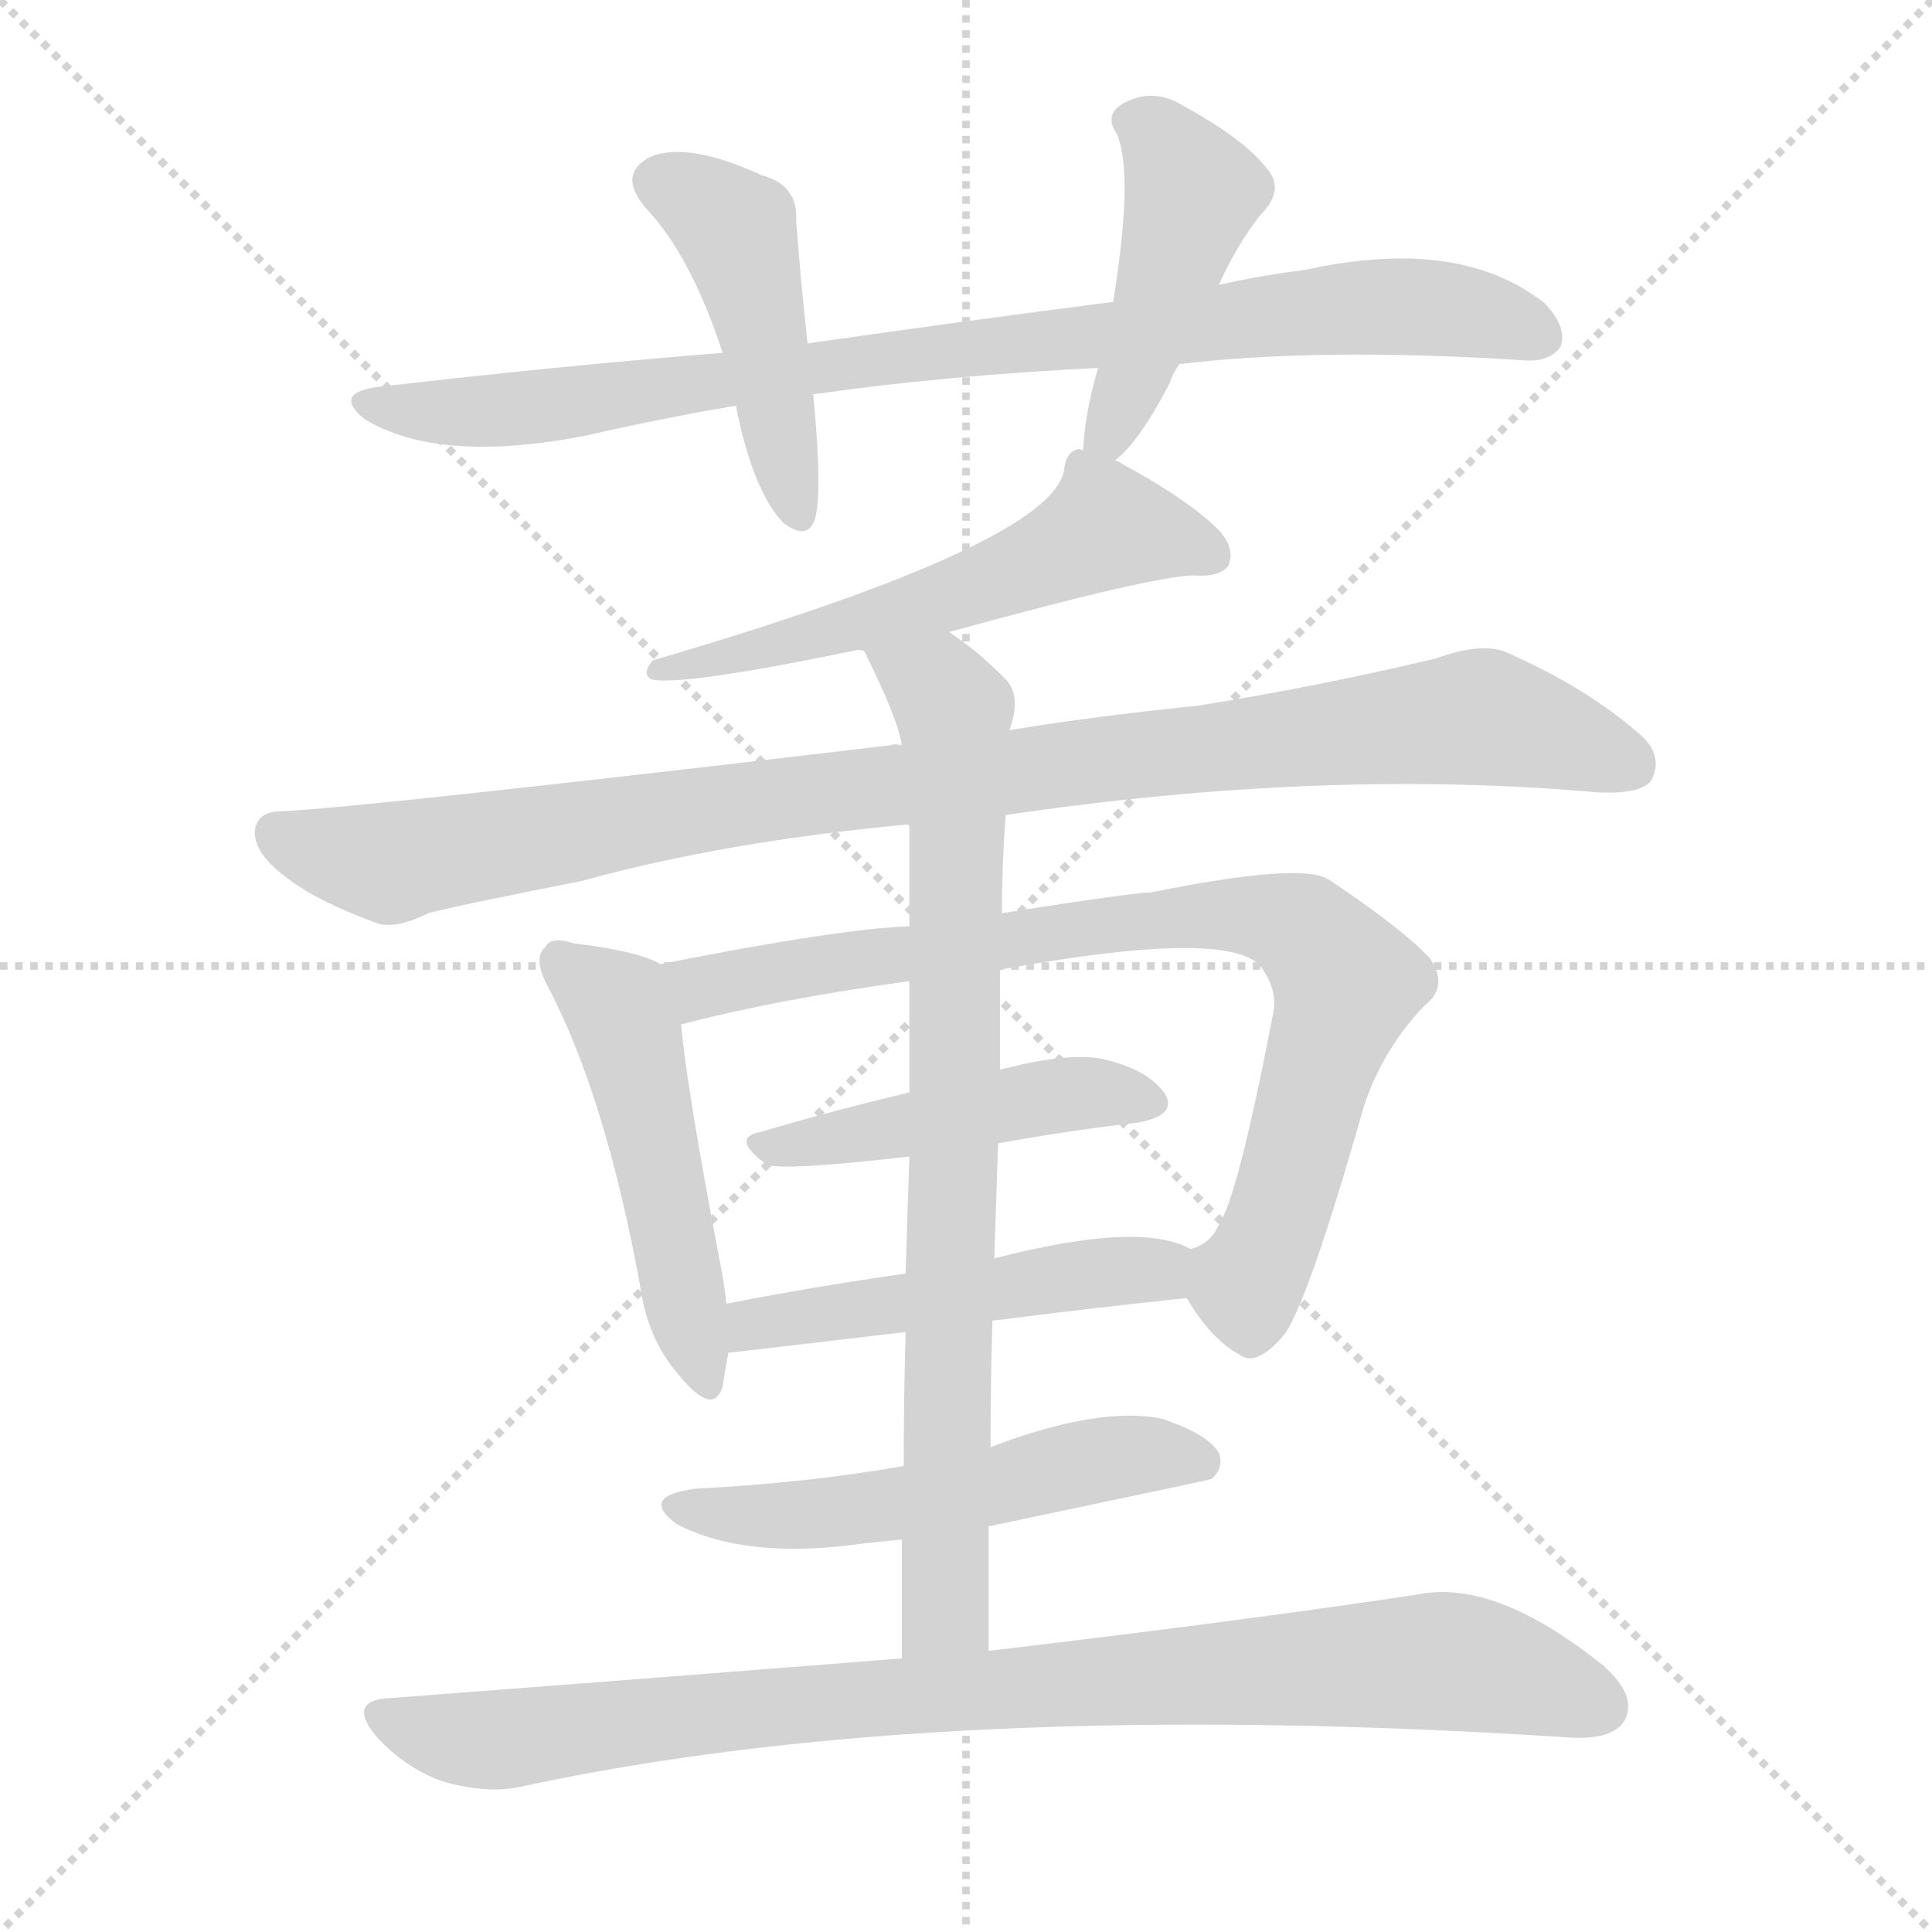
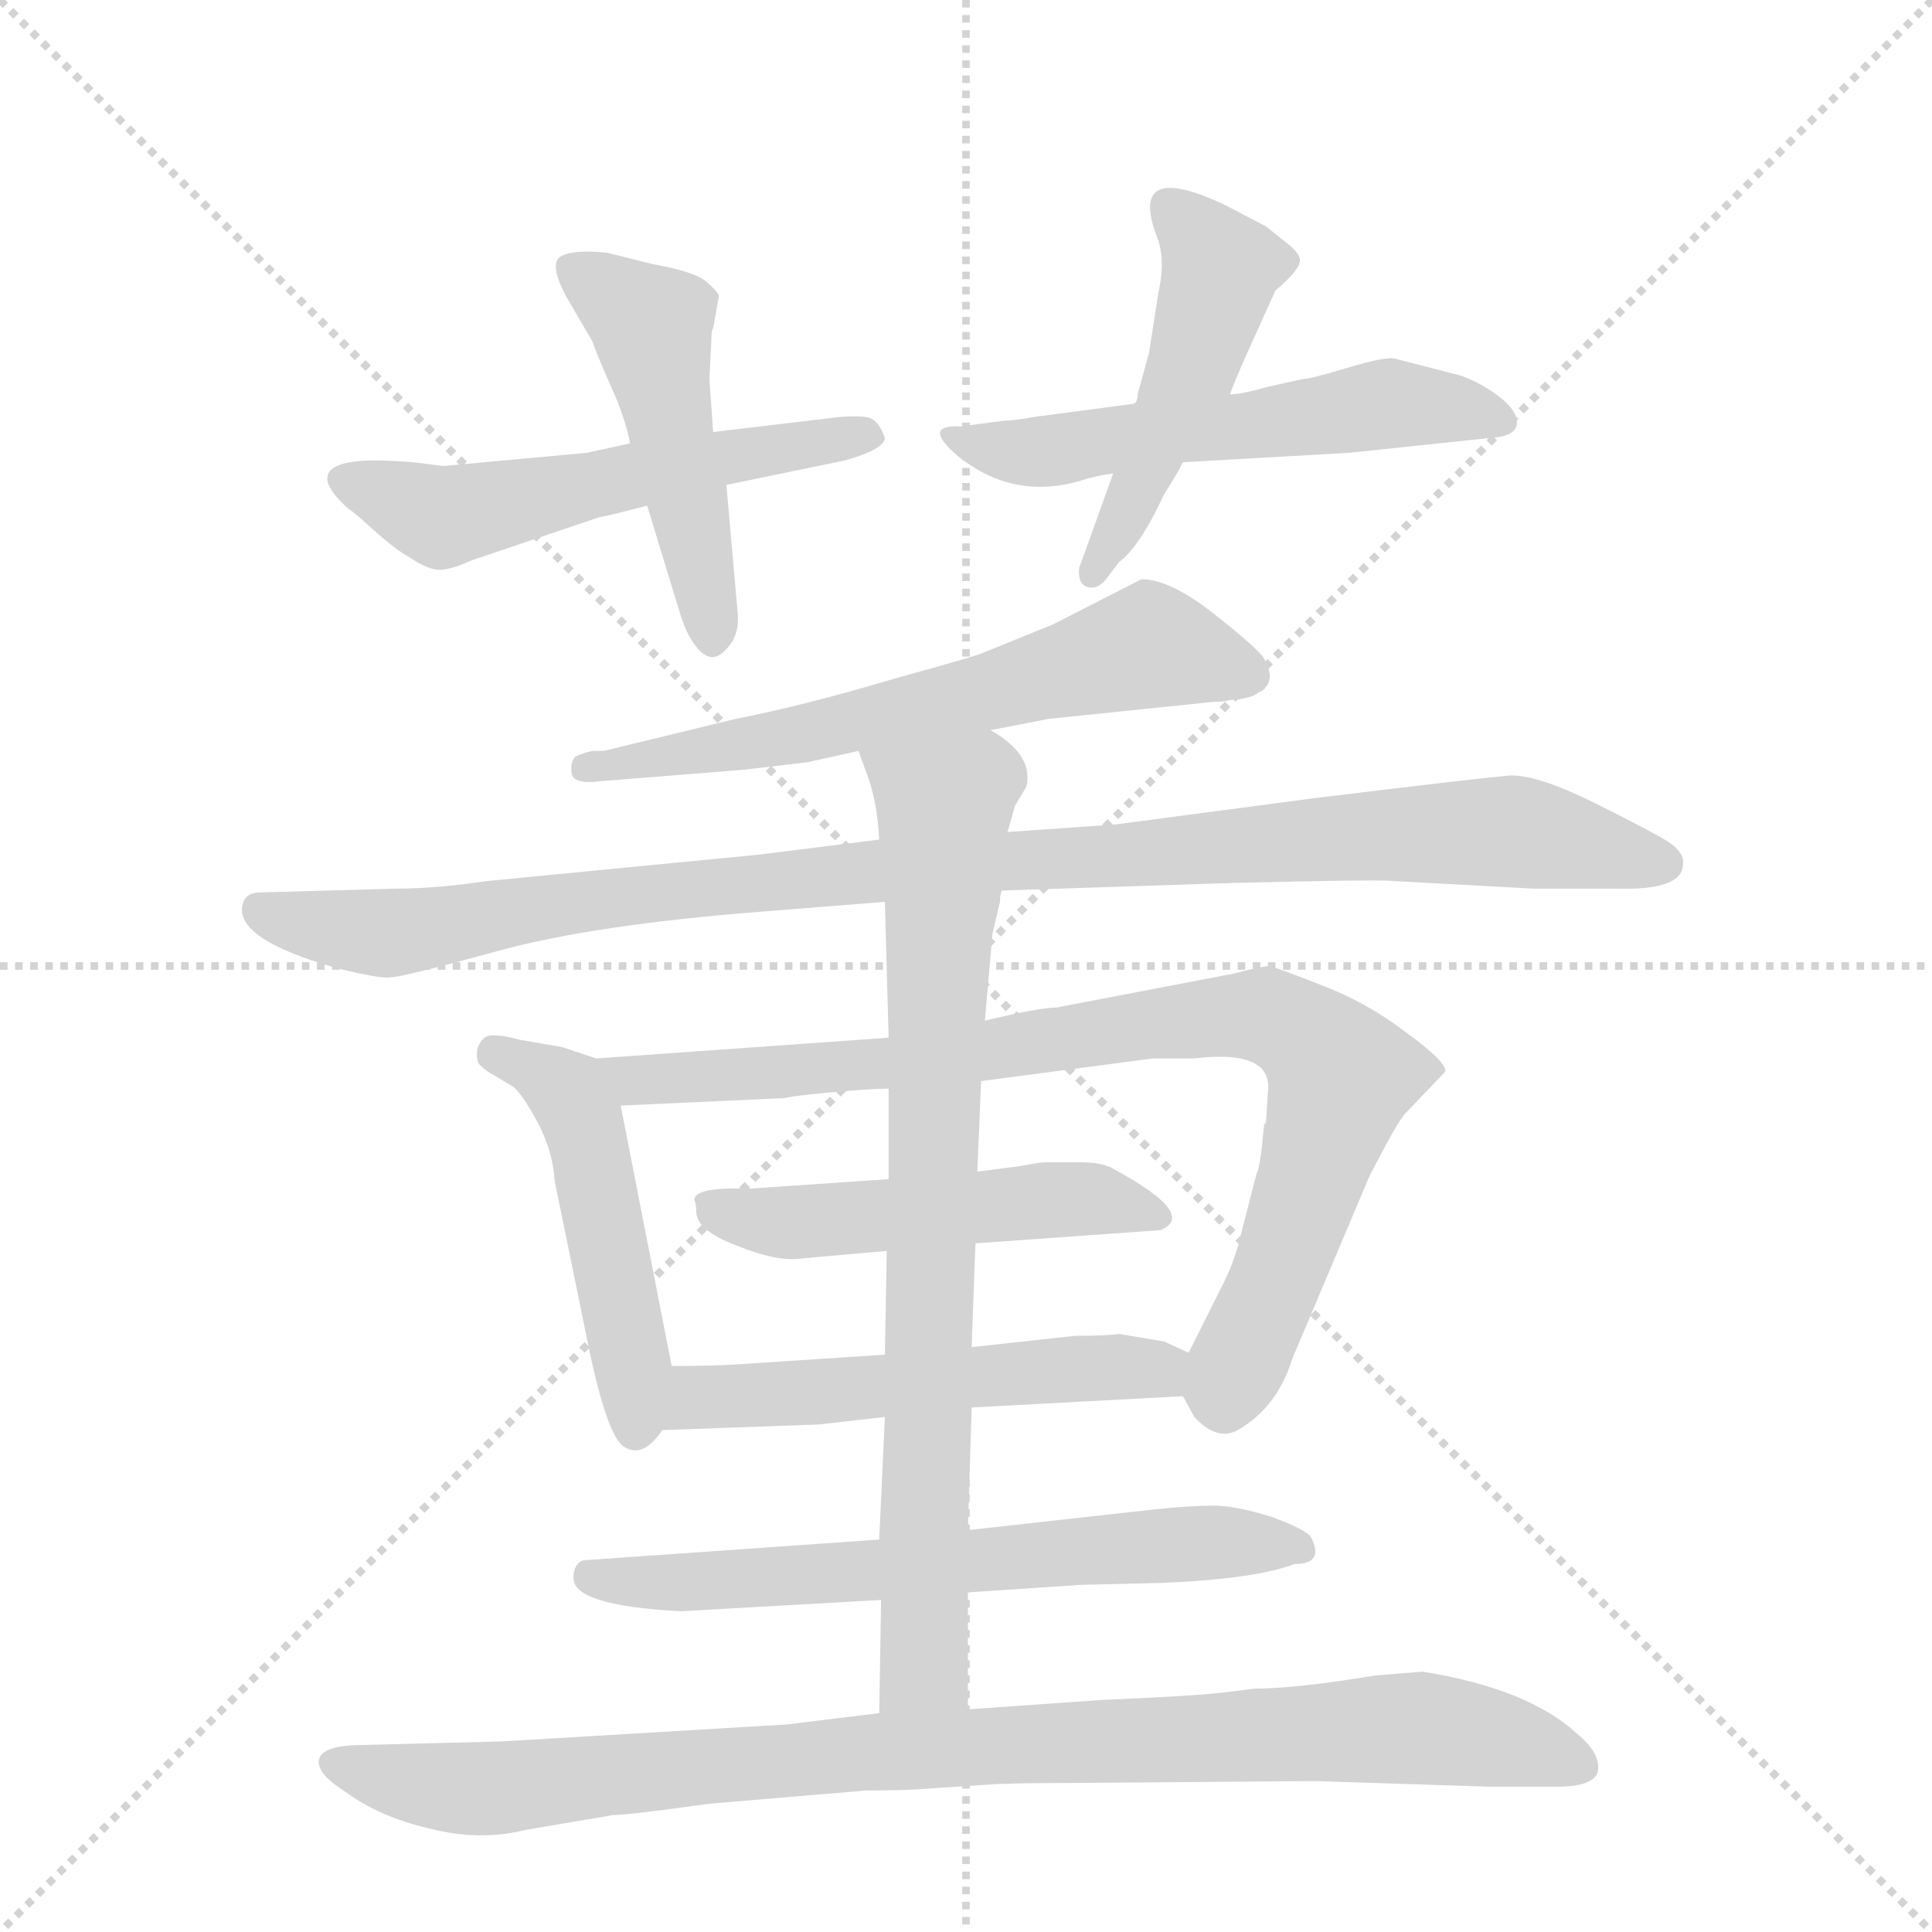
<svg xmlns="http://www.w3.org/2000/svg" version="1.1" viewBox="0 0 1024 1024">
  <g stroke="lightgray" stroke-dasharray="1,1" stroke-width="1" transform="scale(4, 4)">
    <line x1="0" y1="0" x2="256" y2="256" />
    <line x1="256" y1="0" x2="0" y2="256" />
    <line x1="128" y1="0" x2="128" y2="256" />
    <line x1="0" y1="128" x2="256" y2="128" />
  </g>
-   <g transform="scale(1, -1) translate(0, -900)">
+   <g transform="scale(1, -1) translate(0, -860)">
    <style type="text/css">
      
        @keyframes keyframes0 {
          from {
            stroke: blue;
-             stroke-dashoffset: 883;
-             stroke-width: 128;
-           }
-           74% {
+             stroke-dashoffset: 537;
+             stroke-width: 128;
+           }
+           64% {
            animation-timing-function: step-end;
            stroke: blue;
            stroke-dashoffset: 0;
            stroke-width: 128;
          }
          to {
            stroke: black;
            stroke-width: 1024;
          }
        }
        #make-me-a-hanzi-animation-0 {
-           animation: keyframes0 0.969s both;
+           animation: keyframes0 0.687s both;
          animation-delay: 0s;
          animation-timing-function: linear;
        }
      
        @keyframes keyframes1 {
          from {
            stroke: blue;
-             stroke-dashoffset: 458;
-             stroke-width: 128;
-           }
-           60% {
+             stroke-dashoffset: 473;
+             stroke-width: 128;
+           }
+           61% {
            animation-timing-function: step-end;
            stroke: blue;
            stroke-dashoffset: 0;
            stroke-width: 128;
          }
          to {
            stroke: black;
            stroke-width: 1024;
          }
        }
        #make-me-a-hanzi-animation-1 {
-           animation: keyframes1 0.623s both;
-           animation-delay: 0.969s;
+           animation: keyframes1 0.635s both;
+           animation-delay: 0.687s;
          animation-timing-function: linear;
        }
      
        @keyframes keyframes2 {
          from {
            stroke: blue;
-             stroke-dashoffset: 452;
-             stroke-width: 128;
-           }
-           60% {
+             stroke-dashoffset: 548;
+             stroke-width: 128;
+           }
+           64% {
            animation-timing-function: step-end;
            stroke: blue;
            stroke-dashoffset: 0;
            stroke-width: 128;
          }
          to {
            stroke: black;
            stroke-width: 1024;
          }
        }
        #make-me-a-hanzi-animation-2 {
-           animation: keyframes2 0.618s both;
-           animation-delay: 1.591s;
+           animation: keyframes2 0.696s both;
+           animation-delay: 1.322s;
          animation-timing-function: linear;
        }
      
        @keyframes keyframes3 {
          from {
            stroke: blue;
-             stroke-dashoffset: 571;
-             stroke-width: 128;
-           }
-           65% {
+             stroke-dashoffset: 471;
+             stroke-width: 128;
+           }
+           61% {
            animation-timing-function: step-end;
            stroke: blue;
            stroke-dashoffset: 0;
            stroke-width: 128;
          }
          to {
            stroke: black;
            stroke-width: 1024;
          }
        }
        #make-me-a-hanzi-animation-3 {
-           animation: keyframes3 0.715s both;
-           animation-delay: 2.209s;
+           animation: keyframes3 0.633s both;
+           animation-delay: 2.018s;
          animation-timing-function: linear;
        }
      
        @keyframes keyframes4 {
          from {
            stroke: blue;
-             stroke-dashoffset: 985;
-             stroke-width: 128;
-           }
-           76% {
+             stroke-dashoffset: 620;
+             stroke-width: 128;
+           }
+           67% {
            animation-timing-function: step-end;
            stroke: blue;
            stroke-dashoffset: 0;
            stroke-width: 128;
          }
          to {
            stroke: black;
            stroke-width: 1024;
          }
        }
        #make-me-a-hanzi-animation-4 {
-           animation: keyframes4 1.052s both;
-           animation-delay: 2.924s;
+           animation: keyframes4 0.755s both;
+           animation-delay: 2.651s;
          animation-timing-function: linear;
        }
      
        @keyframes keyframes5 {
          from {
            stroke: blue;
+             stroke-dashoffset: 1006;
+             stroke-width: 128;
+           }
+           77% {
+             animation-timing-function: step-end;
+             stroke: blue;
+             stroke-dashoffset: 0;
+             stroke-width: 128;
+           }
+           to {
+             stroke: black;
+             stroke-width: 1024;
+           }
+         }
+         #make-me-a-hanzi-animation-5 {
+           animation: keyframes5 1.069s both;
+           animation-delay: 3.406s;
+           animation-timing-function: linear;
+         }
+       
+         @keyframes keyframes6 {
+           from {
+             stroke: blue;
+             stroke-dashoffset: 483;
+             stroke-width: 128;
+           }
+           61% {
+             animation-timing-function: step-end;
+             stroke: blue;
+             stroke-dashoffset: 0;
+             stroke-width: 128;
+           }
+           to {
+             stroke: black;
+             stroke-width: 1024;
+           }
+         }
+         #make-me-a-hanzi-animation-6 {
+           animation: keyframes6 0.643s both;
+           animation-delay: 4.474s;
+           animation-timing-function: linear;
+         }
+       
+         @keyframes keyframes7 {
+           from {
+             stroke: blue;
+             stroke-dashoffset: 839;
+             stroke-width: 128;
+           }
+           73% {
+             animation-timing-function: step-end;
+             stroke: blue;
+             stroke-dashoffset: 0;
+             stroke-width: 128;
+           }
+           to {
+             stroke: black;
+             stroke-width: 1024;
+           }
+         }
+         #make-me-a-hanzi-animation-7 {
+           animation: keyframes7 0.933s both;
+           animation-delay: 5.118s;
+           animation-timing-function: linear;
+         }
+       
+         @keyframes keyframes8 {
+           from {
+             stroke: blue;
            stroke-dashoffset: 496;
            stroke-width: 128;
          }
          62% {
            animation-timing-function: step-end;
            stroke: blue;
            stroke-dashoffset: 0;
            stroke-width: 128;
          }
          to {
            stroke: black;
            stroke-width: 1024;
          }
        }
-         #make-me-a-hanzi-animation-5 {
-           animation: keyframes5 0.654s both;
-           animation-delay: 3.975s;
-           animation-timing-function: linear;
-         }
-       
-         @keyframes keyframes6 {
-           from {
-             stroke: blue;
-             stroke-dashoffset: 820;
-             stroke-width: 128;
-           }
-           73% {
-             animation-timing-function: step-end;
-             stroke: blue;
-             stroke-dashoffset: 0;
-             stroke-width: 128;
-           }
-           to {
-             stroke: black;
-             stroke-width: 1024;
-           }
-         }
-         #make-me-a-hanzi-animation-6 {
-           animation: keyframes6 0.917s both;
-           animation-delay: 4.629s;
-           animation-timing-function: linear;
-         }
-       
-         @keyframes keyframes7 {
-           from {
-             stroke: blue;
-             stroke-dashoffset: 462;
-             stroke-width: 128;
-           }
-           60% {
-             animation-timing-function: step-end;
-             stroke: blue;
-             stroke-dashoffset: 0;
-             stroke-width: 128;
-           }
-           to {
-             stroke: black;
-             stroke-width: 1024;
-           }
-         }
-         #make-me-a-hanzi-animation-7 {
-           animation: keyframes7 0.626s both;
-           animation-delay: 5.546s;
-           animation-timing-function: linear;
-         }
-       
-         @keyframes keyframes8 {
-           from {
-             stroke: blue;
-             stroke-dashoffset: 498;
-             stroke-width: 128;
-           }
-           62% {
-             animation-timing-function: step-end;
-             stroke: blue;
-             stroke-dashoffset: 0;
-             stroke-width: 128;
-           }
-           to {
-             stroke: black;
-             stroke-width: 1024;
-           }
-         }
        #make-me-a-hanzi-animation-8 {
-           animation: keyframes8 0.655s both;
-           animation-delay: 6.172s;
+           animation: keyframes8 0.654s both;
+           animation-delay: 6.05s;
          animation-timing-function: linear;
        }
      
        @keyframes keyframes9 {
          from {
            stroke: blue;
-             stroke-dashoffset: 804;
+             stroke-dashoffset: 526;
+             stroke-width: 128;
+           }
+           63% {
+             animation-timing-function: step-end;
+             stroke: blue;
+             stroke-dashoffset: 0;
+             stroke-width: 128;
+           }
+           to {
+             stroke: black;
+             stroke-width: 1024;
+           }
+         }
+         #make-me-a-hanzi-animation-9 {
+           animation: keyframes9 0.678s both;
+           animation-delay: 6.704s;
+           animation-timing-function: linear;
+         }
+       
+         @keyframes keyframes10 {
+           from {
+             stroke: blue;
+             stroke-dashoffset: 632;
+             stroke-width: 128;
+           }
+           67% {
+             animation-timing-function: step-end;
+             stroke: blue;
+             stroke-dashoffset: 0;
+             stroke-width: 128;
+           }
+           to {
+             stroke: black;
+             stroke-width: 1024;
+           }
+         }
+         #make-me-a-hanzi-animation-10 {
+           animation: keyframes10 0.764s both;
+           animation-delay: 7.382s;
+           animation-timing-function: linear;
+         }
+       
+         @keyframes keyframes11 {
+           from {
+             stroke: blue;
+             stroke-dashoffset: 782;
            stroke-width: 128;
          }
          72% {
            animation-timing-function: step-end;
            stroke: blue;
            stroke-dashoffset: 0;
            stroke-width: 128;
          }
          to {
            stroke: black;
            stroke-width: 1024;
          }
        }
-         #make-me-a-hanzi-animation-9 {
-           animation: keyframes9 0.904s both;
-           animation-delay: 6.828s;
-           animation-timing-function: linear;
-         }
-       
-         @keyframes keyframes10 {
-           from {
-             stroke: blue;
-             stroke-dashoffset: 537;
-             stroke-width: 128;
-           }
-           64% {
-             animation-timing-function: step-end;
-             stroke: blue;
-             stroke-dashoffset: 0;
-             stroke-width: 128;
-           }
-           to {
-             stroke: black;
-             stroke-width: 1024;
-           }
-         }
-         #make-me-a-hanzi-animation-10 {
-           animation: keyframes10 0.687s both;
-           animation-delay: 7.732s;
-           animation-timing-function: linear;
-         }
-       
-         @keyframes keyframes11 {
-           from {
-             stroke: blue;
-             stroke-dashoffset: 908;
+         #make-me-a-hanzi-animation-11 {
+           animation: keyframes11 0.886s both;
+           animation-delay: 8.146s;
+           animation-timing-function: linear;
+         }
+       
+         @keyframes keyframes12 {
+           from {
+             stroke: blue;
+             stroke-dashoffset: 922;
            stroke-width: 128;
          }
          75% {
            animation-timing-function: step-end;
            stroke: blue;
            stroke-dashoffset: 0;
            stroke-width: 128;
          }
          to {
            stroke: black;
            stroke-width: 1024;
          }
        }
-         #make-me-a-hanzi-animation-11 {
-           animation: keyframes11 0.989s both;
-           animation-delay: 8.419s;
+         #make-me-a-hanzi-animation-12 {
+           animation: keyframes12 1s both;
+           animation-delay: 9.033s;
          animation-timing-function: linear;
        }
      
    </style>
-     <path d="M 625 707 Q 700 716 808 709 Q 821 708 827 716 Q 831 726 819 739 Q 774 775 692 757 Q 668 754 646 749 L 590 740 Q 512 730 428 718 L 383 713 Q 296 706 201 695 Q 176 692 193 678 Q 232 654 310 669 Q 349 678 390 685 L 431 691 Q 501 701 582 705 L 625 707 Z" fill="lightgray" />
-     <path d="M 428 718 Q 424 755 422 783 Q 423 802 404 807 Q 365 825 345 817 Q 327 808 342 790 Q 366 765 383 713 L 390 685 Q 399 640 415 623 Q 428 613 432 625 Q 436 640 431 691 L 428 718 Z" fill="lightgray" />
-     <path d="M 591 656 Q 604 666 620 697 Q 621 701 625 707 L 646 749 Q 656 771 668 786 Q 681 799 672 810 Q 660 826 627 844 Q 611 854 595 845 Q 585 839 592 829 Q 601 808 590 740 L 582 705 Q 575 681 574 661 C 572 639 572 639 591 656 Z" fill="lightgray" />
-     <path d="M 503 565 Q 612 595 633 595 Q 646 594 651 600 Q 655 609 646 619 Q 630 635 595 654 Q 594 655 591 656 L 574 661 Q 573 662 572 662 Q 565 661 564 651 Q 558 612 346 550 Q 340 543 345 540 Q 360 536 452 555 Q 455 556 458 555 L 503 565 Z" fill="lightgray" />
-     <path d="M 533 468 Q 702 493 847 480 Q 869 479 875 486 Q 882 499 870 510 Q 842 535 799 554 Q 786 560 761 551 Q 698 536 635 526 Q 577 520 535 513 L 478 505 Q 474 506 472 505 Q 193 472 149 470 Q 136 470 135 459 Q 135 447 153 434 Q 169 422 199 411 Q 209 407 227 416 Q 242 420 308 433 Q 384 454 481 463 L 533 468 Z" fill="lightgray" />
-     <path d="M 350 389 Q 338 396 304 400 Q 292 404 289 398 Q 282 392 291 376 Q 321 318 339 220 Q 343 190 360 171 Q 378 149 383 165 Q 384 172 386 183 L 385 209 Q 384 219 382 229 Q 364 323 361 357 C 358 385 358 385 350 389 Z" fill="lightgray" />
-     <path d="M 629 212 Q 642 190 657 182 Q 666 175 681 193 Q 694 212 723 314 Q 733 344 755 367 Q 768 377 758 392 Q 743 408 704 434 Q 689 443 610 427 Q 601 427 531 416 L 482 409 Q 446 408 350 389 C 321 383 332 350 361 357 Q 410 370 482 380 L 530 386 Q 650 408 668 388 Q 677 376 675 364 Q 656 265 646 251 Q 642 241 631 238 C 618 228 618 228 629 212 Z" fill="lightgray" />
-     <path d="M 529 294 Q 568 301 603 305 Q 625 309 617 321 Q 607 334 583 339 Q 564 342 530 333 L 482 321 Q 440 311 403 300 Q 387 297 406 283 Q 412 279 482 287 L 529 294 Z" fill="lightgray" />
-     <path d="M 526 200 Q 581 207 629 212 C 659 215 659 226 631 238 Q 604 253 527 233 L 480 225 Q 431 218 385 209 C 356 203 356 180 386 183 Q 387 183 480 194 L 526 200 Z" fill="lightgray" />
-     <path d="M 524 25 Q 524 59 524 91 L 525 133 Q 525 167 526 200 L 527 233 Q 528 264 529 294 L 530 333 Q 530 361 530 386 L 531 416 Q 531 440 533 468 L 535 513 Q 542 532 532 541 Q 517 556 503 565 C 479 583 445 582 458 555 Q 476 519 478 505 L 481 463 Q 482 463 482 461 Q 482 449 482 409 L 482 380 Q 482 355 482 321 L 482 287 Q 481 259 480 225 L 480 194 Q 479 161 479 123 L 478 84 Q 478 54 478 21 C 478 -9 524 -5 524 25 Z" fill="lightgray" />
-     <path d="M 524 91 Q 638 115 642 116 Q 649 122 646 130 Q 640 140 616 148 Q 583 155 525 133 L 479 123 Q 428 114 369 111 Q 338 107 359 92 Q 396 73 458 82 Q 467 83 478 84 L 524 91 Z" fill="lightgray" />
-     <path d="M 478 21 Q 352 11 207 0 Q 183 -1 200 -21 Q 215 -37 234 -44 Q 258 -51 276 -47 Q 498 1 833 -21 Q 855 -22 861 -12 Q 868 1 850 17 Q 793 63 752 55 Q 667 42 524 25 L 478 21 Z" fill="lightgray" />
+     <path d="M 311 620 L 235 613 L 219 615 Q 206 616 197 616 Q 157 615 185 590 Q 186 590 197 580 Q 209 569 218 564 Q 227 558 233 558 Q 239 558 250 563 L 318 586 Q 320 586 343 592 L 385 603 L 448 616 Q 469 622 469 628 Q 466 636 462 638 Q 459 640 445 639 L 378 631 L 334 625 L 311 620 Z" fill="lightgray" />
+     <path d="M 343 592 L 361 533 Q 365 521 371 515 Q 378 508 385 516 Q 392 523 391 535 L 385 603 L 378 631 L 376 659 L 377 679 Q 377 685 378 686 L 381 703 Q 381 705 374 711 Q 368 716 346 720 L 322 726 Q 304 728 297 724 Q 291 720 300 703 L 314 679 Q 316 673 323 657 Q 331 640 334 625 L 343 592 Z" fill="lightgray" />
+     <path d="M 601 646 L 548 639 Q 537 637 532 637 L 509 634 Q 488 635 508 618 Q 537 595 572 605 Q 581 608 590 609 L 627 615 L 715 620 L 791 628 Q 804 629 804 636 Q 804 643 793 651 Q 783 658 774 661 L 739 670 Q 734 671 714 665 Q 694 659 690 659 L 672 655 Q 658 651 652 651 L 601 646 Z" fill="lightgray" />
+     <path d="M 614 705 L 609 673 L 603 651 Q 603 647 601 646 C 591 618 600 637 590 609 L 572 559 Q 571 551 576 549 Q 582 547 587 554 L 593 562 Q 604 570 617 598 Q 624 609 627 615 L 652 651 Q 653 655 662 675 L 676 706 Q 689 717 689 722 Q 689 726 681 732 L 671 740 L 648 752 Q 598 775 613 735 Q 618 723 614 705 Z" fill="lightgray" />
+     <path d="M 525 473 L 556 479 L 643 488 Q 649 488 652 489 Q 656 489 660 490 Q 665 491 667 493 Q 670 494 671 496 Q 673 498 673 502 Q 673 505 670 511 Q 667 516 643 535 Q 620 553 605 553 L 558 529 L 521 514 Q 520 513 473 500 Q 426 486 390 479 L 320 462 L 314 462 Q 309 461 305 459 Q 302 456 303 450 Q 304 444 319 446 L 394 452 L 428 456 L 455 462 L 525 473 Z" fill="lightgray" />
+     <path d="M 466 415 L 402 407 L 258 393 Q 231 389 210 389 L 138 387 Q 131 387 129 382 Q 122 363 178 347 Q 202 341 207 342 Q 213 342 264 356 Q 315 370 406 377 L 469 382 L 531 388 L 653 392 Q 733 394 739 393 L 813 389 L 857 389 Q 892 388 892 402 Q 893 408 884 414 Q 876 419 846 434 Q 816 449 801 449 Q 787 448 697 437 L 591 423 L 534 419 L 466 415 Z" fill="lightgray" />
+     <path d="M 356 136 L 329 274 C 325 296 325 296 316 299 L 298 305 L 275 309 Q 264 312 259 311 Q 255 310 253 304 Q 252 297 255 295 Q 258 292 262 290 L 272 284 Q 277 280 285 265 Q 293 250 294 234 L 312 146 Q 322 98 331 93 Q 341 87 351 102 C 360 114 360 114 356 136 Z" fill="lightgray" />
+     <path d="M 520 287 L 611 299 L 633 299 Q 675 304 672 281 L 671 265 L 670 264 Q 668 241 666 238 L 656 199 Q 653 189 649 181 L 630 143 C 622 127 622 127 627 120 L 633 109 Q 645 96 656 102 Q 677 114 685 140 L 726 237 L 735 254 Q 742 267 745 270 L 766 292 Q 767 297 745 313 Q 724 329 700 338 Q 677 347 673 348 Q 669 348 654 344 L 560 326 Q 551 326 522 319 L 471 310 L 316 299 C 286 297 299 273 329 274 L 416 278 Q 419 279 440 281 Q 462 283 471 283 L 520 287 Z" fill="lightgray" />
+     <path d="M 517 201 L 615 208 Q 635 216 591 240 Q 585 244 572 244 L 555 244 Q 551 244 541 242 L 518 239 L 471 235 L 397 230 Q 368 231 368 224 Q 369 222 369 218 Q 369 208 390 200 Q 412 191 425 193 L 470 197 L 517 201 Z" fill="lightgray" />
+     <path d="M 570 152 L 515 146 L 469 142 L 393 137 Q 380 136 356 136 C 326 136 321 101 351 102 L 434 105 L 469 109 L 515 114 L 627 120 C 657 122 657 130 630 143 L 617 149 L 593 153 Q 587 152 570 152 Z" fill="lightgray" />
+     <path d="M 466 44 L 309 33 Q 304 31 304 24 Q 303 9 361 6 L 467 12 L 513 16 L 573 20 L 615 21 Q 665 23 686 31 Q 702 31 695 45 Q 693 49 674 56 Q 655 62 643 62 Q 631 62 612 60 L 513 49 L 466 44 Z" fill="lightgray" />
+     <path d="M 515 146 L 517 201 L 518 239 L 520 287 L 522 319 L 526 365 L 530 382 Q 530 386 531 388 L 534 419 L 538 433 L 544 443 Q 548 460 525 473 C 501 491 445 490 455 462 L 459 451 Q 465 436 466 415 L 469 382 L 471 310 L 471 283 L 471 235 L 470 197 L 469 142 L 469 109 L 466 44 L 467 12 L 466 -48 C 466 -78 513 -76 513 -46 L 513 16 L 513 49 L 515 114 L 515 146 Z" fill="lightgray" />
+     <path d="M 466 -48 L 417 -54 L 266 -63 L 187 -65 Q 170 -66 169 -73 Q 168 -80 182 -89 Q 201 -103 227 -109 Q 254 -116 278 -110 L 325 -102 Q 333 -102 376 -96 L 459 -89 Q 481 -89 492 -88 L 522 -86 Q 533 -85 570 -85 L 697 -84 L 790 -87 L 825 -87 Q 846 -87 847 -78 Q 848 -69 836 -59 Q 810 -35 754 -26 L 729 -28 Q 687 -35 665 -35 L 649 -37 Q 632 -39 584 -41 L 513 -46 L 466 -48 Z" fill="lightgray" />
    <clipPath id="make-me-a-hanzi-clip-0">
-       <path d="M 625 707 Q 700 716 808 709 Q 821 708 827 716 Q 831 726 819 739 Q 774 775 692 757 Q 668 754 646 749 L 590 740 Q 512 730 428 718 L 383 713 Q 296 706 201 695 Q 176 692 193 678 Q 232 654 310 669 Q 349 678 390 685 L 431 691 Q 501 701 582 705 L 625 707 Z" />
-     </clipPath>
-     <path clip-path="url(#make-me-a-hanzi-clip-0)" d="M 196 687 L 237 681 L 280 683 L 362 697 L 736 738 L 772 736 L 817 721" fill="none" id="make-me-a-hanzi-animation-0" stroke-dasharray="755 1510" stroke-linecap="round" />
+       <path d="M 311 620 L 235 613 L 219 615 Q 206 616 197 616 Q 157 615 185 590 Q 186 590 197 580 Q 209 569 218 564 Q 227 558 233 558 Q 239 558 250 563 L 318 586 Q 320 586 343 592 L 385 603 L 448 616 Q 469 622 469 628 Q 466 636 462 638 Q 459 640 445 639 L 378 631 L 334 625 L 311 620 Z" />
+     </clipPath>
+     <path clip-path="url(#make-me-a-hanzi-clip-0)" d="M 188 604 L 234 586 L 461 630" fill="none" id="make-me-a-hanzi-animation-0" stroke-dasharray="409 818" stroke-linecap="round" />
    <clipPath id="make-me-a-hanzi-clip-1">
-       <path d="M 428 718 Q 424 755 422 783 Q 423 802 404 807 Q 365 825 345 817 Q 327 808 342 790 Q 366 765 383 713 L 390 685 Q 399 640 415 623 Q 428 613 432 625 Q 436 640 431 691 L 428 718 Z" />
-     </clipPath>
-     <path clip-path="url(#make-me-a-hanzi-clip-1)" d="M 350 803 L 372 793 L 391 775 L 423 627" fill="none" id="make-me-a-hanzi-animation-1" stroke-dasharray="330 660" stroke-linecap="round" />
+       <path d="M 343 592 L 361 533 Q 365 521 371 515 Q 378 508 385 516 Q 392 523 391 535 L 385 603 L 378 631 L 376 659 L 377 679 Q 377 685 378 686 L 381 703 Q 381 705 374 711 Q 368 716 346 720 L 322 726 Q 304 728 297 724 Q 291 720 300 703 L 314 679 Q 316 673 323 657 Q 331 640 334 625 L 343 592 Z" />
+     </clipPath>
+     <path clip-path="url(#make-me-a-hanzi-clip-1)" d="M 304 718 L 346 686 L 377 525" fill="none" id="make-me-a-hanzi-animation-1" stroke-dasharray="345 690" stroke-linecap="round" />
    <clipPath id="make-me-a-hanzi-clip-2">
-       <path d="M 591 656 Q 604 666 620 697 Q 621 701 625 707 L 646 749 Q 656 771 668 786 Q 681 799 672 810 Q 660 826 627 844 Q 611 854 595 845 Q 585 839 592 829 Q 601 808 590 740 L 582 705 Q 575 681 574 661 C 572 639 572 639 591 656 Z" />
-     </clipPath>
-     <path clip-path="url(#make-me-a-hanzi-clip-2)" d="M 599 836 L 614 828 L 632 798 L 605 711 L 588 670 L 580 667" fill="none" id="make-me-a-hanzi-animation-2" stroke-dasharray="324 648" stroke-linecap="round" />
+       <path d="M 601 646 L 548 639 Q 537 637 532 637 L 509 634 Q 488 635 508 618 Q 537 595 572 605 Q 581 608 590 609 L 627 615 L 715 620 L 791 628 Q 804 629 804 636 Q 804 643 793 651 Q 783 658 774 661 L 739 670 Q 734 671 714 665 Q 694 659 690 659 L 672 655 Q 658 651 652 651 L 601 646 Z" />
+     </clipPath>
+     <path clip-path="url(#make-me-a-hanzi-clip-2)" d="M 506 626 L 552 620 L 739 646 L 795 637" fill="none" id="make-me-a-hanzi-animation-2" stroke-dasharray="420 840" stroke-linecap="round" />
    <clipPath id="make-me-a-hanzi-clip-3">
-       <path d="M 503 565 Q 612 595 633 595 Q 646 594 651 600 Q 655 609 646 619 Q 630 635 595 654 Q 594 655 591 656 L 574 661 Q 573 662 572 662 Q 565 661 564 651 Q 558 612 346 550 Q 340 543 345 540 Q 360 536 452 555 Q 455 556 458 555 L 503 565 Z" />
-     </clipPath>
-     <path clip-path="url(#make-me-a-hanzi-clip-3)" d="M 643 605 L 587 621 L 507 585 L 438 563 L 395 553 L 385 556 L 379 549 L 359 553 L 349 545" fill="none" id="make-me-a-hanzi-animation-3" stroke-dasharray="443 886" stroke-linecap="round" />
+       <path d="M 614 705 L 609 673 L 603 651 Q 603 647 601 646 C 591 618 600 637 590 609 L 572 559 Q 571 551 576 549 Q 582 547 587 554 L 593 562 Q 604 570 617 598 Q 624 609 627 615 L 652 651 Q 653 655 662 675 L 676 706 Q 689 717 689 722 Q 689 726 681 732 L 671 740 L 648 752 Q 598 775 613 735 Q 618 723 614 705 Z" />
+     </clipPath>
+     <path clip-path="url(#make-me-a-hanzi-clip-3)" d="M 622 746 L 631 743 L 647 717 L 629 658 L 579 556" fill="none" id="make-me-a-hanzi-animation-3" stroke-dasharray="343 686" stroke-linecap="round" />
    <clipPath id="make-me-a-hanzi-clip-4">
-       <path d="M 533 468 Q 702 493 847 480 Q 869 479 875 486 Q 882 499 870 510 Q 842 535 799 554 Q 786 560 761 551 Q 698 536 635 526 Q 577 520 535 513 L 478 505 Q 474 506 472 505 Q 193 472 149 470 Q 136 470 135 459 Q 135 447 153 434 Q 169 422 199 411 Q 209 407 227 416 Q 242 420 308 433 Q 384 454 481 463 L 533 468 Z" />
-     </clipPath>
-     <path clip-path="url(#make-me-a-hanzi-clip-4)" d="M 147 458 L 207 442 L 411 478 L 778 520 L 865 494" fill="none" id="make-me-a-hanzi-animation-4" stroke-dasharray="857 1714" stroke-linecap="round" />
+       <path d="M 525 473 L 556 479 L 643 488 Q 649 488 652 489 Q 656 489 660 490 Q 665 491 667 493 Q 670 494 671 496 Q 673 498 673 502 Q 673 505 670 511 Q 667 516 643 535 Q 620 553 605 553 L 558 529 L 521 514 Q 520 513 473 500 Q 426 486 390 479 L 320 462 L 314 462 Q 309 461 305 459 Q 302 456 303 450 Q 304 444 319 446 L 394 452 L 428 456 L 455 462 L 525 473 Z" />
+     </clipPath>
+     <path clip-path="url(#make-me-a-hanzi-clip-4)" d="M 664 502 L 609 518 L 432 472 L 310 453" fill="none" id="make-me-a-hanzi-animation-4" stroke-dasharray="492 984" stroke-linecap="round" />
    <clipPath id="make-me-a-hanzi-clip-5">
-       <path d="M 350 389 Q 338 396 304 400 Q 292 404 289 398 Q 282 392 291 376 Q 321 318 339 220 Q 343 190 360 171 Q 378 149 383 165 Q 384 172 386 183 L 385 209 Q 384 219 382 229 Q 364 323 361 357 C 358 385 358 385 350 389 Z" />
-     </clipPath>
-     <path clip-path="url(#make-me-a-hanzi-clip-5)" d="M 298 390 L 326 369 L 334 350 L 372 170" fill="none" id="make-me-a-hanzi-animation-5" stroke-dasharray="368 736" stroke-linecap="round" />
+       <path d="M 466 415 L 402 407 L 258 393 Q 231 389 210 389 L 138 387 Q 131 387 129 382 Q 122 363 178 347 Q 202 341 207 342 Q 213 342 264 356 Q 315 370 406 377 L 469 382 L 531 388 L 653 392 Q 733 394 739 393 L 813 389 L 857 389 Q 892 388 892 402 Q 893 408 884 414 Q 876 419 846 434 Q 816 449 801 449 Q 787 448 697 437 L 591 423 L 534 419 L 466 415 Z" />
+     </clipPath>
+     <path clip-path="url(#make-me-a-hanzi-clip-5)" d="M 137 378 L 171 367 L 214 366 L 382 391 L 754 419 L 827 416 L 881 403" fill="none" id="make-me-a-hanzi-animation-5" stroke-dasharray="878 1756" stroke-linecap="round" />
    <clipPath id="make-me-a-hanzi-clip-6">
-       <path d="M 629 212 Q 642 190 657 182 Q 666 175 681 193 Q 694 212 723 314 Q 733 344 755 367 Q 768 377 758 392 Q 743 408 704 434 Q 689 443 610 427 Q 601 427 531 416 L 482 409 Q 446 408 350 389 C 321 383 332 350 361 357 Q 410 370 482 380 L 530 386 Q 650 408 668 388 Q 677 376 675 364 Q 656 265 646 251 Q 642 241 631 238 C 618 228 618 228 629 212 Z" />
-     </clipPath>
-     <path clip-path="url(#make-me-a-hanzi-clip-6)" d="M 361 387 L 377 377 L 625 415 L 667 415 L 691 407 L 714 379 L 672 240 L 660 220 L 641 231" fill="none" id="make-me-a-hanzi-animation-6" stroke-dasharray="692 1384" stroke-linecap="round" />
+       <path d="M 356 136 L 329 274 C 325 296 325 296 316 299 L 298 305 L 275 309 Q 264 312 259 311 Q 255 310 253 304 Q 252 297 255 295 Q 258 292 262 290 L 272 284 Q 277 280 285 265 Q 293 250 294 234 L 312 146 Q 322 98 331 93 Q 341 87 351 102 C 360 114 360 114 356 136 Z" />
+     </clipPath>
+     <path clip-path="url(#make-me-a-hanzi-clip-6)" d="M 262 302 L 301 281 L 310 262 L 336 133 L 337 103" fill="none" id="make-me-a-hanzi-animation-6" stroke-dasharray="355 710" stroke-linecap="round" />
    <clipPath id="make-me-a-hanzi-clip-7">
-       <path d="M 529 294 Q 568 301 603 305 Q 625 309 617 321 Q 607 334 583 339 Q 564 342 530 333 L 482 321 Q 440 311 403 300 Q 387 297 406 283 Q 412 279 482 287 L 529 294 Z" />
-     </clipPath>
-     <path clip-path="url(#make-me-a-hanzi-clip-7)" d="M 404 291 L 556 319 L 586 321 L 607 315" fill="none" id="make-me-a-hanzi-animation-7" stroke-dasharray="334 668" stroke-linecap="round" />
+       <path d="M 520 287 L 611 299 L 633 299 Q 675 304 672 281 L 671 265 L 670 264 Q 668 241 666 238 L 656 199 Q 653 189 649 181 L 630 143 C 622 127 622 127 627 120 L 633 109 Q 645 96 656 102 Q 677 114 685 140 L 726 237 L 735 254 Q 742 267 745 270 L 766 292 Q 767 297 745 313 Q 724 329 700 338 Q 677 347 673 348 Q 669 348 654 344 L 560 326 Q 551 326 522 319 L 471 310 L 316 299 C 286 297 299 273 329 274 L 416 278 Q 419 279 440 281 Q 462 283 471 283 L 520 287 Z" />
+     </clipPath>
+     <path clip-path="url(#make-me-a-hanzi-clip-7)" d="M 324 295 L 350 287 L 488 298 L 618 319 L 682 318 L 710 289 L 672 170 L 648 119" fill="none" id="make-me-a-hanzi-animation-7" stroke-dasharray="711 1422" stroke-linecap="round" />
    <clipPath id="make-me-a-hanzi-clip-8">
-       <path d="M 526 200 Q 581 207 629 212 C 659 215 659 226 631 238 Q 604 253 527 233 L 480 225 Q 431 218 385 209 C 356 203 356 180 386 183 Q 387 183 480 194 L 526 200 Z" />
-     </clipPath>
-     <path clip-path="url(#make-me-a-hanzi-clip-8)" d="M 387 190 L 407 200 L 541 221 L 613 227 L 621 219" fill="none" id="make-me-a-hanzi-animation-8" stroke-dasharray="370 740" stroke-linecap="round" />
+       <path d="M 517 201 L 615 208 Q 635 216 591 240 Q 585 244 572 244 L 555 244 Q 551 244 541 242 L 518 239 L 471 235 L 397 230 Q 368 231 368 224 Q 369 222 369 218 Q 369 208 390 200 Q 412 191 425 193 L 470 197 L 517 201 Z" />
+     </clipPath>
+     <path clip-path="url(#make-me-a-hanzi-clip-8)" d="M 375 222 L 413 212 L 576 225 L 612 217" fill="none" id="make-me-a-hanzi-animation-8" stroke-dasharray="368 736" stroke-linecap="round" />
    <clipPath id="make-me-a-hanzi-clip-9">
-       <path d="M 524 25 Q 524 59 524 91 L 525 133 Q 525 167 526 200 L 527 233 Q 528 264 529 294 L 530 333 Q 530 361 530 386 L 531 416 Q 531 440 533 468 L 535 513 Q 542 532 532 541 Q 517 556 503 565 C 479 583 445 582 458 555 Q 476 519 478 505 L 481 463 Q 482 463 482 461 Q 482 449 482 409 L 482 380 Q 482 355 482 321 L 482 287 Q 481 259 480 225 L 480 194 Q 479 161 479 123 L 478 84 Q 478 54 478 21 C 478 -9 524 -5 524 25 Z" />
-     </clipPath>
-     <path clip-path="url(#make-me-a-hanzi-clip-9)" d="M 467 549 L 499 533 L 506 524 L 507 507 L 501 58 L 499 44 L 485 29" fill="none" id="make-me-a-hanzi-animation-9" stroke-dasharray="676 1352" stroke-linecap="round" />
+       <path d="M 570 152 L 515 146 L 469 142 L 393 137 Q 380 136 356 136 C 326 136 321 101 351 102 L 434 105 L 469 109 L 515 114 L 627 120 C 657 122 657 130 630 143 L 617 149 L 593 153 Q 587 152 570 152 Z" />
+     </clipPath>
+     <path clip-path="url(#make-me-a-hanzi-clip-9)" d="M 358 107 L 377 120 L 596 136 L 614 134 L 620 127" fill="none" id="make-me-a-hanzi-animation-9" stroke-dasharray="398 796" stroke-linecap="round" />
    <clipPath id="make-me-a-hanzi-clip-10">
-       <path d="M 524 91 Q 638 115 642 116 Q 649 122 646 130 Q 640 140 616 148 Q 583 155 525 133 L 479 123 Q 428 114 369 111 Q 338 107 359 92 Q 396 73 458 82 Q 467 83 478 84 L 524 91 Z" />
-     </clipPath>
-     <path clip-path="url(#make-me-a-hanzi-clip-10)" d="M 362 103 L 432 97 L 534 112 L 586 127 L 639 125" fill="none" id="make-me-a-hanzi-animation-10" stroke-dasharray="409 818" stroke-linecap="round" />
+       <path d="M 466 44 L 309 33 Q 304 31 304 24 Q 303 9 361 6 L 467 12 L 513 16 L 573 20 L 615 21 Q 665 23 686 31 Q 702 31 695 45 Q 693 49 674 56 Q 655 62 643 62 Q 631 62 612 60 L 513 49 L 466 44 Z" />
+     </clipPath>
+     <path clip-path="url(#make-me-a-hanzi-clip-10)" d="M 314 24 L 349 20 L 648 43 L 689 39" fill="none" id="make-me-a-hanzi-animation-10" stroke-dasharray="504 1008" stroke-linecap="round" />
    <clipPath id="make-me-a-hanzi-clip-11">
-       <path d="M 478 21 Q 352 11 207 0 Q 183 -1 200 -21 Q 215 -37 234 -44 Q 258 -51 276 -47 Q 498 1 833 -21 Q 855 -22 861 -12 Q 868 1 850 17 Q 793 63 752 55 Q 667 42 524 25 L 478 21 Z" />
-     </clipPath>
-     <path clip-path="url(#make-me-a-hanzi-clip-11)" d="M 203 -10 L 258 -23 L 442 -1 L 762 20 L 848 -4" fill="none" id="make-me-a-hanzi-animation-11" stroke-dasharray="780 1560" stroke-linecap="round" />
+       <path d="M 515 146 L 517 201 L 518 239 L 520 287 L 522 319 L 526 365 L 530 382 Q 530 386 531 388 L 534 419 L 538 433 L 544 443 Q 548 460 525 473 C 501 491 445 490 455 462 L 459 451 Q 465 436 466 415 L 469 382 L 471 310 L 471 283 L 471 235 L 470 197 L 469 142 L 469 109 L 466 44 L 467 12 L 466 -48 C 466 -78 513 -76 513 -46 L 513 16 L 513 49 L 515 114 L 515 146 Z" />
+     </clipPath>
+     <path clip-path="url(#make-me-a-hanzi-clip-11)" d="M 463 459 L 501 433 L 490 -23 L 474 -41" fill="none" id="make-me-a-hanzi-animation-11" stroke-dasharray="654 1308" stroke-linecap="round" />
+     <clipPath id="make-me-a-hanzi-clip-12">
+       <path d="M 466 -48 L 417 -54 L 266 -63 L 187 -65 Q 170 -66 169 -73 Q 168 -80 182 -89 Q 201 -103 227 -109 Q 254 -116 278 -110 L 325 -102 Q 333 -102 376 -96 L 459 -89 Q 481 -89 492 -88 L 522 -86 Q 533 -85 570 -85 L 697 -84 L 790 -87 L 825 -87 Q 846 -87 847 -78 Q 848 -69 836 -59 Q 810 -35 754 -26 L 729 -28 Q 687 -35 665 -35 L 649 -37 Q 632 -39 584 -41 L 513 -46 L 466 -48 Z" />
+     </clipPath>
+     <path clip-path="url(#make-me-a-hanzi-clip-12)" d="M 176 -75 L 216 -85 L 268 -88 L 462 -68 L 725 -56 L 787 -60 L 837 -75" fill="none" id="make-me-a-hanzi-animation-12" stroke-dasharray="794 1588" stroke-linecap="round" />
  </g>
</svg>
